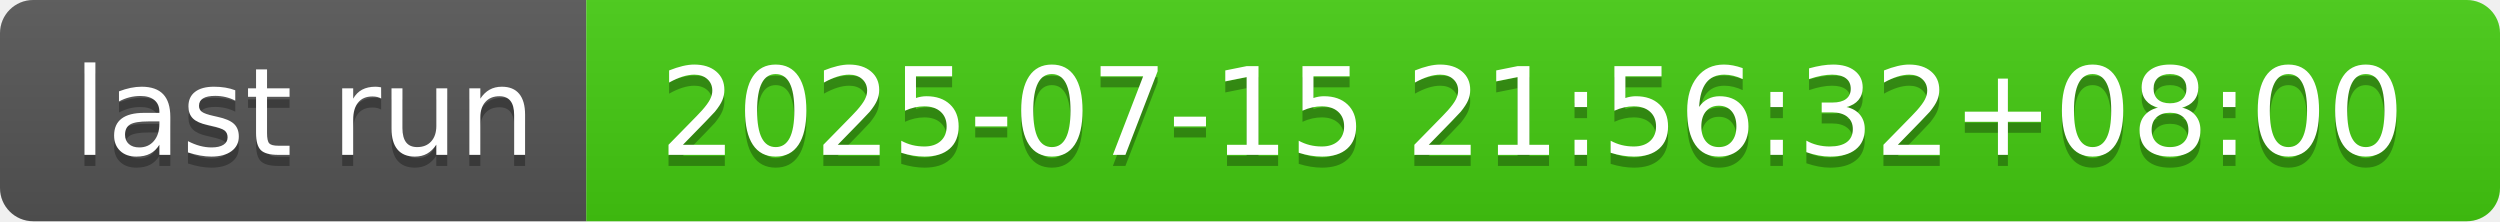
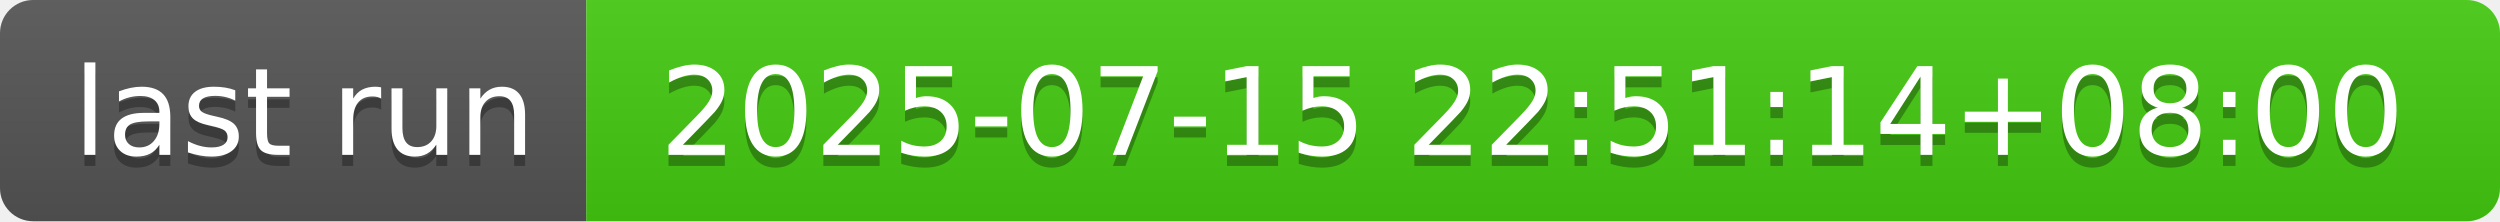
- <svg xmlns="http://www.w3.org/2000/svg" width="226" height="20" role="img" aria-label="last run: 2025-07-15 21:56:32+08:00">
+ <svg xmlns="http://www.w3.org/2000/svg" width="226" height="20" role="img" aria-label="last run: 2025-07-15 22:51:14+08:00">
  <linearGradient id="s" x2="0" y2="100%">
    <stop offset="0" stop-color="#bbb" stop-opacity=".1" />
    <stop offset="1" stop-opacity=".1" />
  </linearGradient>
  <clipPath id="r">
    <rect width="226" height="20" rx="3" fill="#fff" />
  </clipPath>
  <g clip-path="url(#r)">
    <rect width="53" height="20" fill="#555" />
    <rect x="53" width="173" height="20" fill="#4c1" />
    <rect width="226" height="20" fill="url(#s)" />
  </g>
  <g fill="#fff" text-anchor="middle" font-family="Verdana,Geneva,DejaVu Sans,sans-serif" text-rendering="geometricPrecision" font-size="110">
    <text aria-hidden="true" x="275" y="150" fill="#010101" fill-opacity=".3" transform="scale(.1)" textLength="430">last run</text>
    <text x="275" y="140" transform="scale(.1)" fill="#fff" textLength="430">last run</text>
-     <text aria-hidden="true" x="1385" y="150" fill="#010101" fill-opacity=".3" transform="scale(.1)" textLength="1630">2025-07-15 21:56:32+08:00</text>
-     <text x="1385" y="140" transform="scale(.1)" fill="#fff" textLength="1630">2025-07-15 21:56:32+08:00</text>
+     <text aria-hidden="true" x="1385" y="150" fill="#010101" fill-opacity=".3" transform="scale(.1)" textLength="1630">2025-07-15 22:51:14+08:00</text>
+     <text x="1385" y="140" transform="scale(.1)" fill="#fff" textLength="1630">2025-07-15 22:51:14+08:00</text>
  </g>
</svg>
